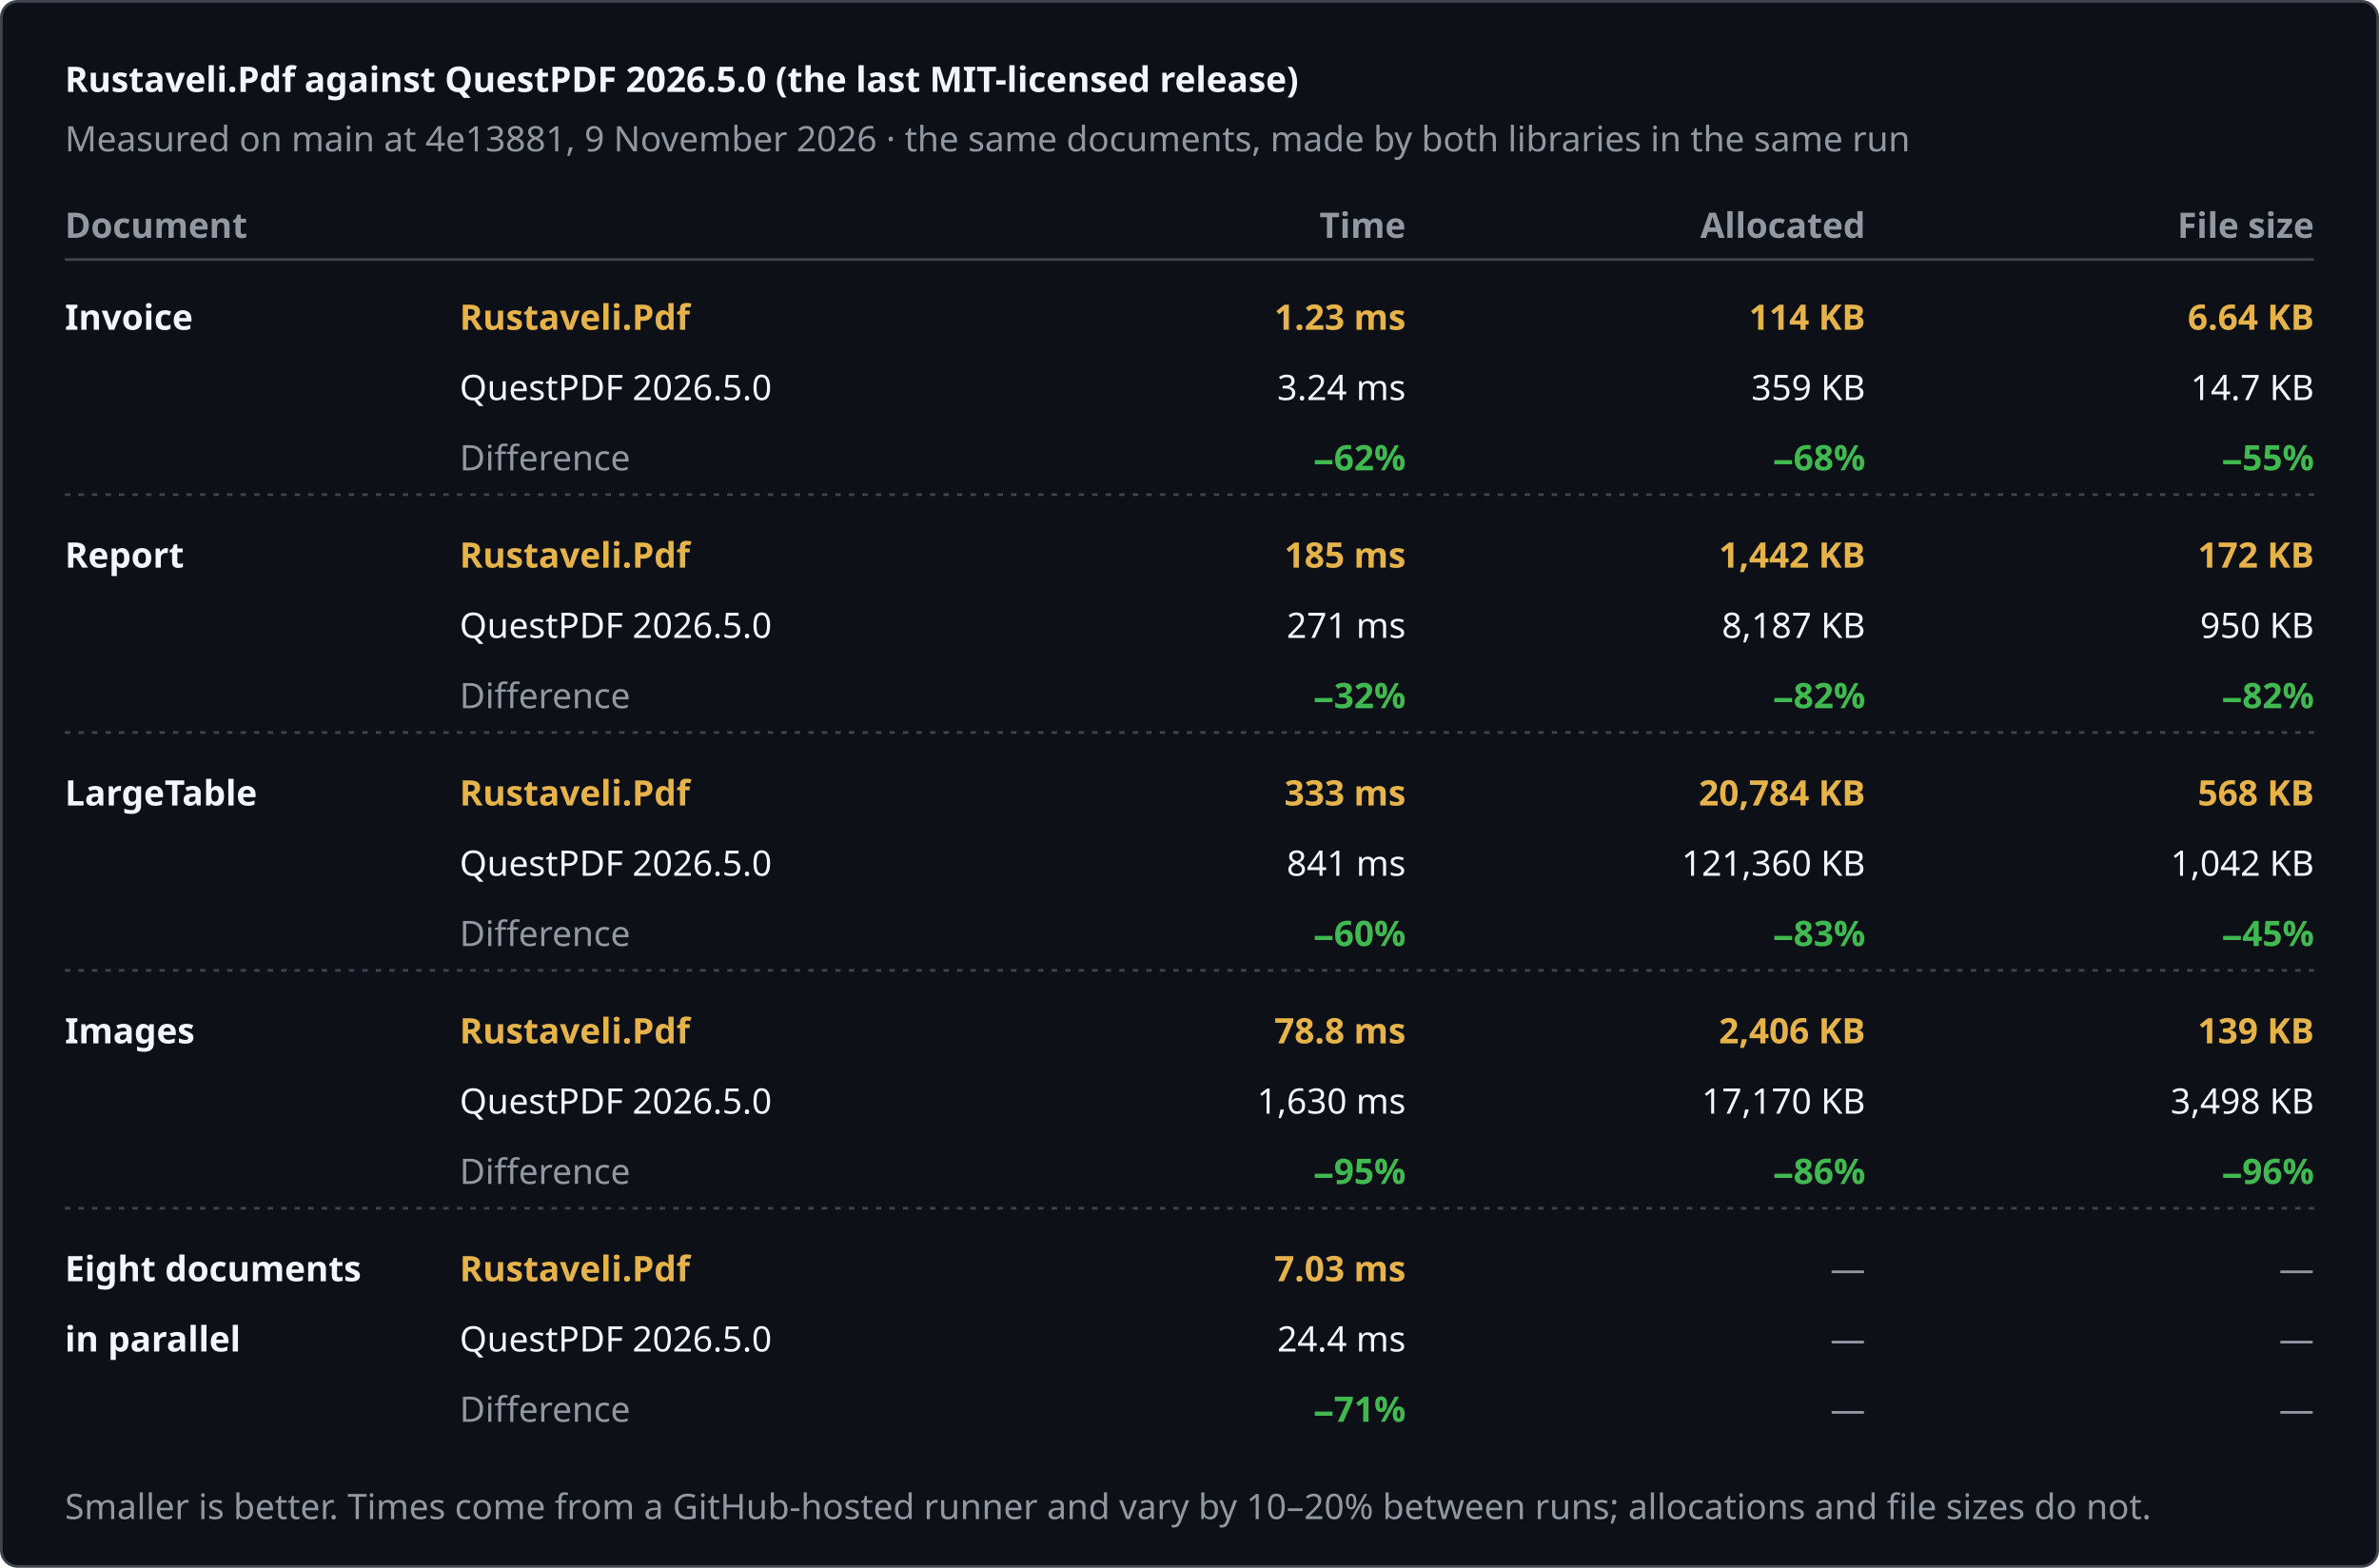
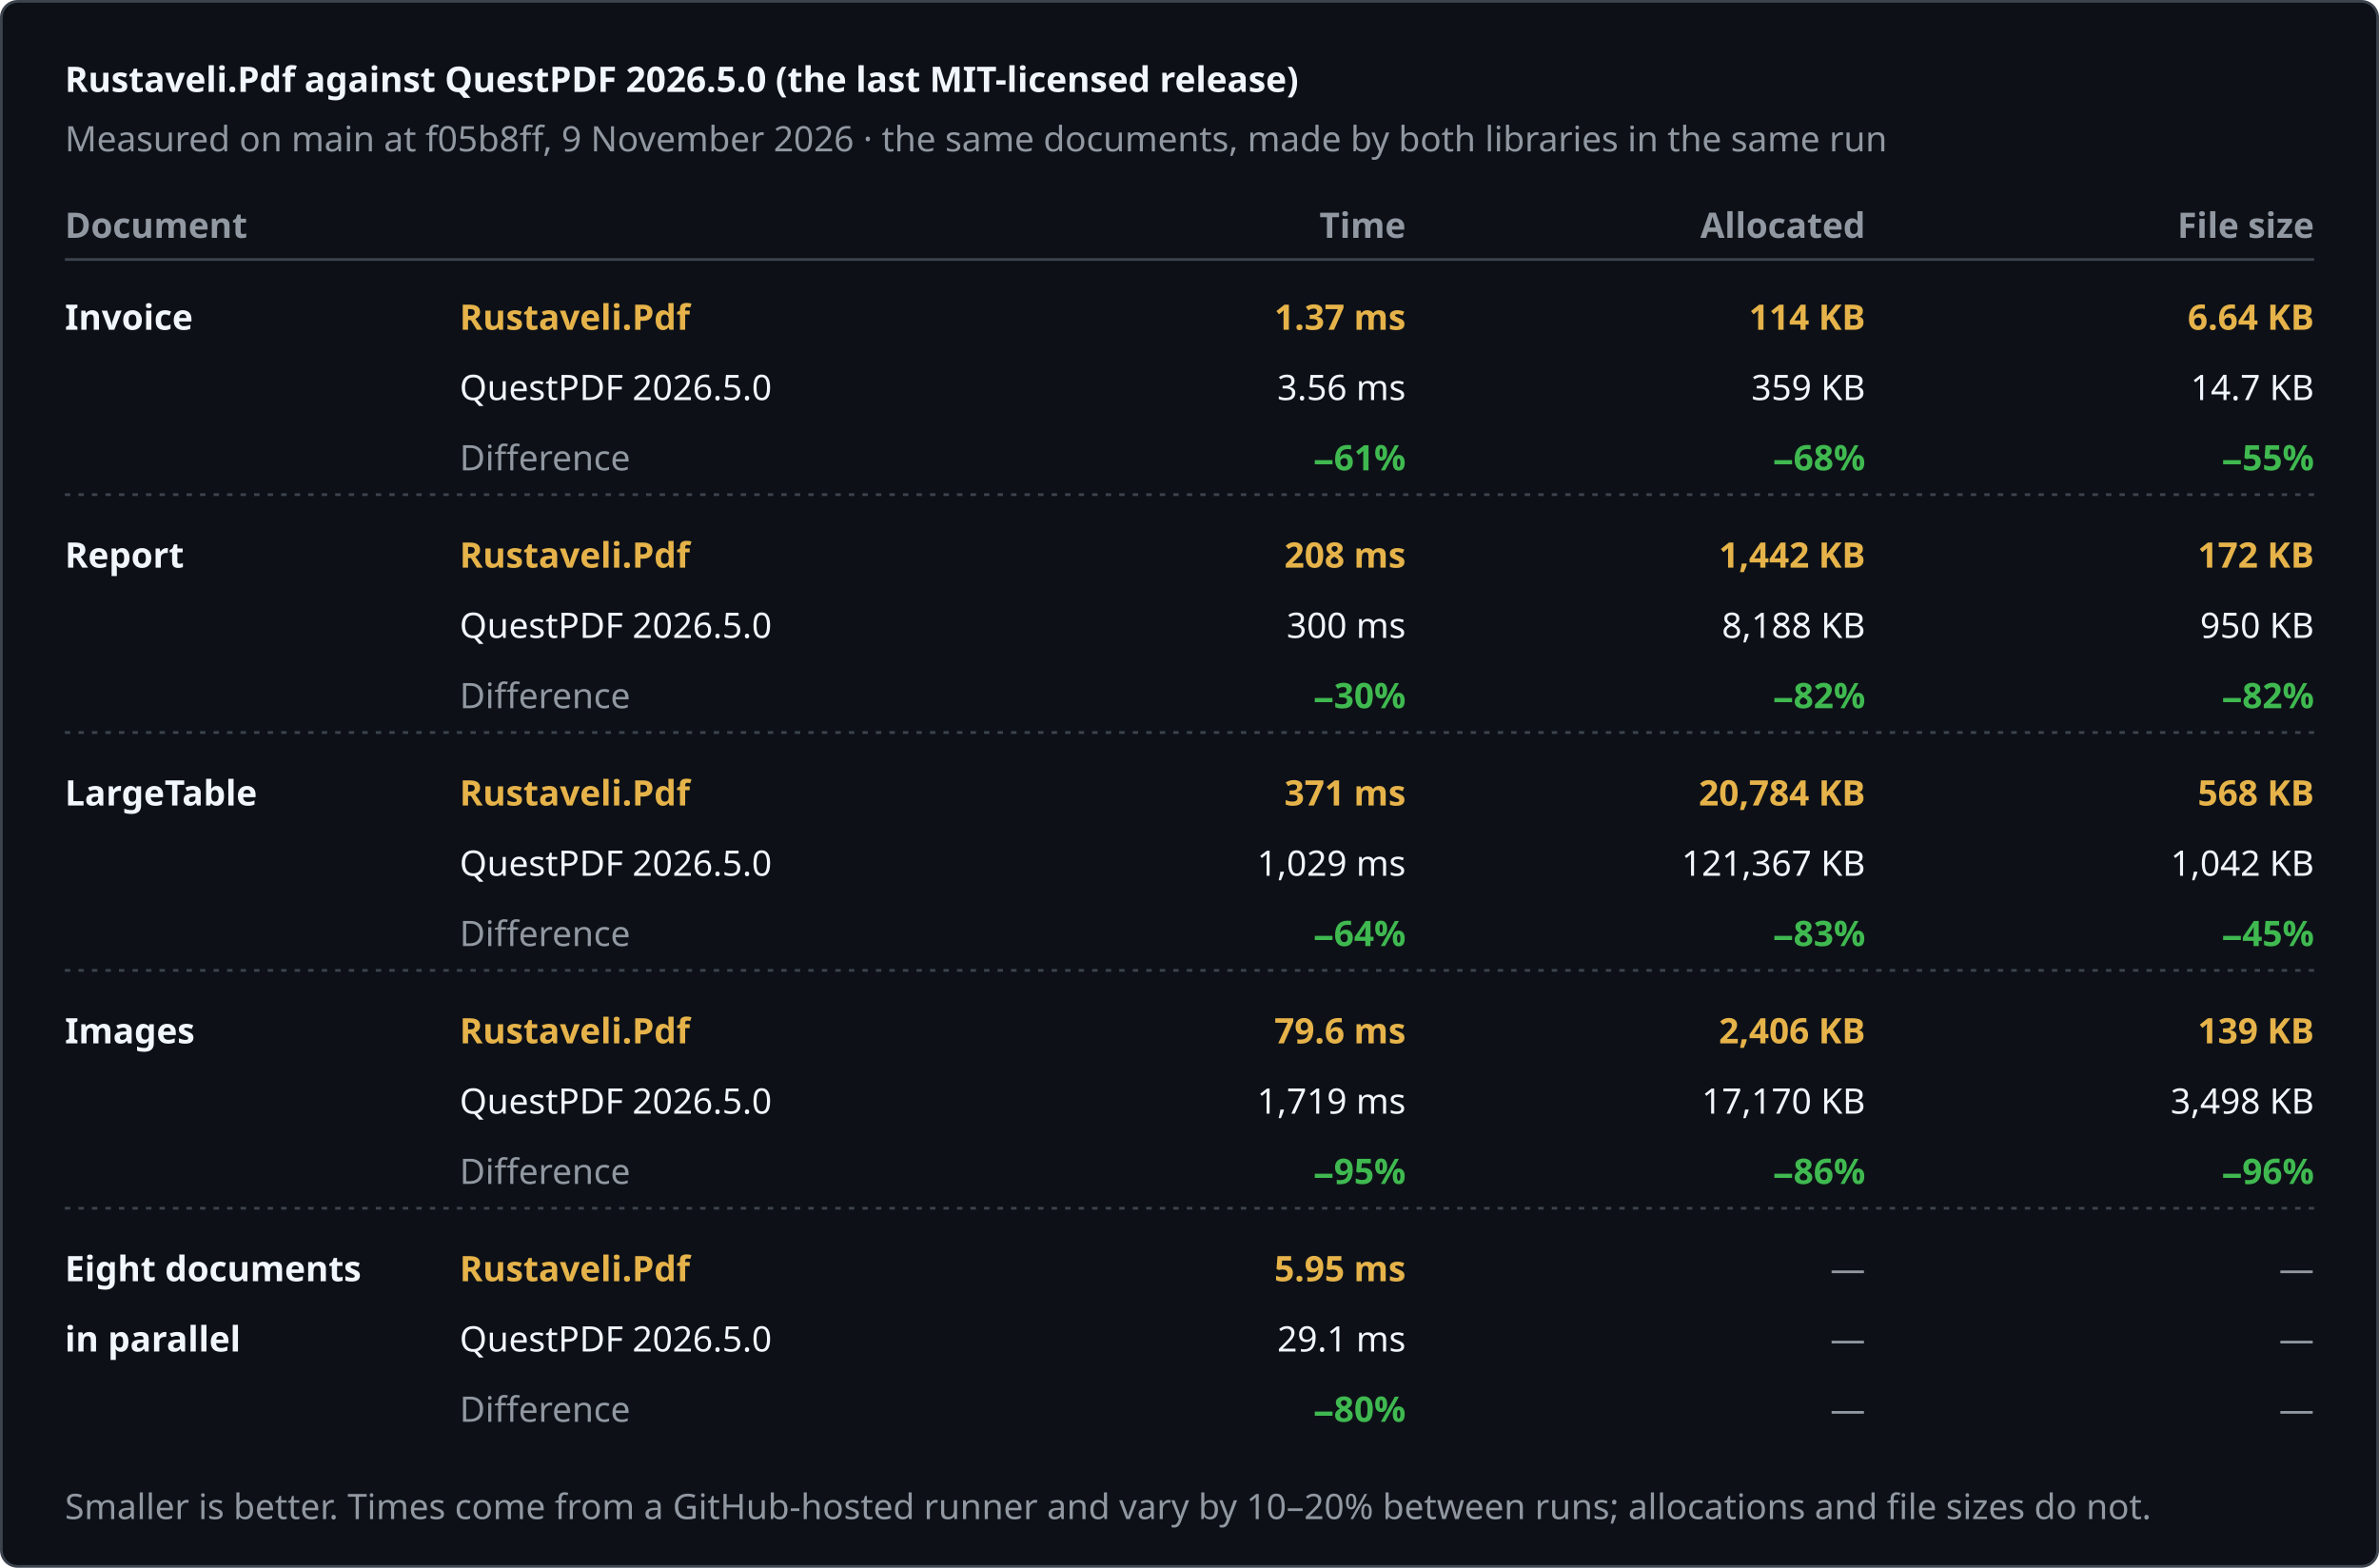
<svg xmlns="http://www.w3.org/2000/svg" width="880" height="580" viewBox="0 0 880 580" role="img" aria-label="Rustaveli.Pdf against QuestPDF 2026.5.0 (the last MIT-licensed release)">
  <style>text { font-family: -apple-system, BlinkMacSystemFont, "Segoe UI", "Noto Sans", Helvetica, Arial, sans-serif; font-size: 13px; font-variant-numeric: tabular-nums; }</style>
  <rect x="0.5" y="0.5" width="879" height="579" rx="6" fill="#0d1117" stroke="#3d444d" />
  <text x="24" y="34" fill="#f0f6fc" font-size="17" font-weight="600">Rustaveli.Pdf against QuestPDF 2026.5.0 (the last MIT-licensed release)</text>
-   <text x="24" y="56" fill="#9198a1">Measured on main at 4e13881, 9 November 2026 · the same documents, made by both libraries in the same run</text>
+   <text x="24" y="56" fill="#9198a1">Measured on main at f05b8ff, 9 November 2026 · the same documents, made by both libraries in the same run</text>
  <text x="24" y="88" fill="#9198a1" font-weight="600">Document</text>
  <text x="520" y="88" fill="#9198a1" text-anchor="end" font-weight="600">Time</text>
  <text x="690" y="88" fill="#9198a1" text-anchor="end" font-weight="600">Allocated</text>
  <text x="856" y="88" fill="#9198a1" text-anchor="end" font-weight="600">File size</text>
  <line x1="24" y1="96" x2="856" y2="96" stroke="#3d444d" />
  <text x="24" y="122" fill="#f0f6fc" font-weight="600">Invoice</text>
  <text x="170" y="122" fill="#e6b34a" font-weight="600">Rustaveli.Pdf</text>
  <text x="170" y="148" fill="#f0f6fc">QuestPDF 2026.5.0</text>
  <text x="170" y="174" fill="#9198a1">Difference</text>
-   <text x="520" y="122" fill="#e6b34a" text-anchor="end" font-weight="600">1.23 ms</text>
-   <text x="520" y="148" fill="#f0f6fc" text-anchor="end">3.24 ms</text>
-   <text x="520" y="174" fill="#3fb950" text-anchor="end" font-weight="600">−62%</text>
+   <text x="520" y="122" fill="#e6b34a" text-anchor="end" font-weight="600">1.37 ms</text>
+   <text x="520" y="148" fill="#f0f6fc" text-anchor="end">3.56 ms</text>
+   <text x="520" y="174" fill="#3fb950" text-anchor="end" font-weight="600">−61%</text>
  <text x="690" y="122" fill="#e6b34a" text-anchor="end" font-weight="600">114 KB</text>
  <text x="690" y="148" fill="#f0f6fc" text-anchor="end">359 KB</text>
  <text x="690" y="174" fill="#3fb950" text-anchor="end" font-weight="600">−68%</text>
  <text x="856" y="122" fill="#e6b34a" text-anchor="end" font-weight="600">6.64 KB</text>
  <text x="856" y="148" fill="#f0f6fc" text-anchor="end">14.7 KB</text>
  <text x="856" y="174" fill="#3fb950" text-anchor="end" font-weight="600">−55%</text>
  <line x1="24" y1="183" x2="856" y2="183" stroke="#3d444d" stroke-dasharray="2 3" />
  <text x="24" y="210" fill="#f0f6fc" font-weight="600">Report</text>
  <text x="170" y="210" fill="#e6b34a" font-weight="600">Rustaveli.Pdf</text>
  <text x="170" y="236" fill="#f0f6fc">QuestPDF 2026.5.0</text>
  <text x="170" y="262" fill="#9198a1">Difference</text>
-   <text x="520" y="210" fill="#e6b34a" text-anchor="end" font-weight="600">185 ms</text>
-   <text x="520" y="236" fill="#f0f6fc" text-anchor="end">271 ms</text>
-   <text x="520" y="262" fill="#3fb950" text-anchor="end" font-weight="600">−32%</text>
+   <text x="520" y="210" fill="#e6b34a" text-anchor="end" font-weight="600">208 ms</text>
+   <text x="520" y="236" fill="#f0f6fc" text-anchor="end">300 ms</text>
+   <text x="520" y="262" fill="#3fb950" text-anchor="end" font-weight="600">−30%</text>
  <text x="690" y="210" fill="#e6b34a" text-anchor="end" font-weight="600">1,442 KB</text>
-   <text x="690" y="236" fill="#f0f6fc" text-anchor="end">8,187 KB</text>
+   <text x="690" y="236" fill="#f0f6fc" text-anchor="end">8,188 KB</text>
  <text x="690" y="262" fill="#3fb950" text-anchor="end" font-weight="600">−82%</text>
  <text x="856" y="210" fill="#e6b34a" text-anchor="end" font-weight="600">172 KB</text>
  <text x="856" y="236" fill="#f0f6fc" text-anchor="end">950 KB</text>
  <text x="856" y="262" fill="#3fb950" text-anchor="end" font-weight="600">−82%</text>
  <line x1="24" y1="271" x2="856" y2="271" stroke="#3d444d" stroke-dasharray="2 3" />
  <text x="24" y="298" fill="#f0f6fc" font-weight="600">LargeTable</text>
  <text x="170" y="298" fill="#e6b34a" font-weight="600">Rustaveli.Pdf</text>
  <text x="170" y="324" fill="#f0f6fc">QuestPDF 2026.5.0</text>
  <text x="170" y="350" fill="#9198a1">Difference</text>
-   <text x="520" y="298" fill="#e6b34a" text-anchor="end" font-weight="600">333 ms</text>
-   <text x="520" y="324" fill="#f0f6fc" text-anchor="end">841 ms</text>
-   <text x="520" y="350" fill="#3fb950" text-anchor="end" font-weight="600">−60%</text>
+   <text x="520" y="298" fill="#e6b34a" text-anchor="end" font-weight="600">371 ms</text>
+   <text x="520" y="324" fill="#f0f6fc" text-anchor="end">1,029 ms</text>
+   <text x="520" y="350" fill="#3fb950" text-anchor="end" font-weight="600">−64%</text>
  <text x="690" y="298" fill="#e6b34a" text-anchor="end" font-weight="600">20,784 KB</text>
-   <text x="690" y="324" fill="#f0f6fc" text-anchor="end">121,360 KB</text>
+   <text x="690" y="324" fill="#f0f6fc" text-anchor="end">121,367 KB</text>
  <text x="690" y="350" fill="#3fb950" text-anchor="end" font-weight="600">−83%</text>
  <text x="856" y="298" fill="#e6b34a" text-anchor="end" font-weight="600">568 KB</text>
  <text x="856" y="324" fill="#f0f6fc" text-anchor="end">1,042 KB</text>
  <text x="856" y="350" fill="#3fb950" text-anchor="end" font-weight="600">−45%</text>
  <line x1="24" y1="359" x2="856" y2="359" stroke="#3d444d" stroke-dasharray="2 3" />
  <text x="24" y="386" fill="#f0f6fc" font-weight="600">Images</text>
  <text x="170" y="386" fill="#e6b34a" font-weight="600">Rustaveli.Pdf</text>
  <text x="170" y="412" fill="#f0f6fc">QuestPDF 2026.5.0</text>
  <text x="170" y="438" fill="#9198a1">Difference</text>
-   <text x="520" y="386" fill="#e6b34a" text-anchor="end" font-weight="600">78.8 ms</text>
-   <text x="520" y="412" fill="#f0f6fc" text-anchor="end">1,630 ms</text>
+   <text x="520" y="386" fill="#e6b34a" text-anchor="end" font-weight="600">79.6 ms</text>
+   <text x="520" y="412" fill="#f0f6fc" text-anchor="end">1,719 ms</text>
  <text x="520" y="438" fill="#3fb950" text-anchor="end" font-weight="600">−95%</text>
  <text x="690" y="386" fill="#e6b34a" text-anchor="end" font-weight="600">2,406 KB</text>
  <text x="690" y="412" fill="#f0f6fc" text-anchor="end">17,170 KB</text>
  <text x="690" y="438" fill="#3fb950" text-anchor="end" font-weight="600">−86%</text>
  <text x="856" y="386" fill="#e6b34a" text-anchor="end" font-weight="600">139 KB</text>
  <text x="856" y="412" fill="#f0f6fc" text-anchor="end">3,498 KB</text>
  <text x="856" y="438" fill="#3fb950" text-anchor="end" font-weight="600">−96%</text>
  <line x1="24" y1="447" x2="856" y2="447" stroke="#3d444d" stroke-dasharray="2 3" />
  <text x="24" y="474" fill="#f0f6fc" font-weight="600">Eight documents</text>
  <text x="24" y="500" fill="#f0f6fc" font-weight="600">in parallel</text>
  <text x="170" y="474" fill="#e6b34a" font-weight="600">Rustaveli.Pdf</text>
  <text x="170" y="500" fill="#f0f6fc">QuestPDF 2026.5.0</text>
  <text x="170" y="526" fill="#9198a1">Difference</text>
-   <text x="520" y="474" fill="#e6b34a" text-anchor="end" font-weight="600">7.03 ms</text>
-   <text x="520" y="500" fill="#f0f6fc" text-anchor="end">24.4 ms</text>
-   <text x="520" y="526" fill="#3fb950" text-anchor="end" font-weight="600">−71%</text>
+   <text x="520" y="474" fill="#e6b34a" text-anchor="end" font-weight="600">5.95 ms</text>
+   <text x="520" y="500" fill="#f0f6fc" text-anchor="end">29.1 ms</text>
+   <text x="520" y="526" fill="#3fb950" text-anchor="end" font-weight="600">−80%</text>
  <text x="690" y="474" fill="#9198a1" text-anchor="end">—</text>
  <text x="690" y="500" fill="#9198a1" text-anchor="end">—</text>
  <text x="690" y="526" fill="#9198a1" text-anchor="end">—</text>
  <text x="856" y="474" fill="#9198a1" text-anchor="end">—</text>
  <text x="856" y="500" fill="#9198a1" text-anchor="end">—</text>
  <text x="856" y="526" fill="#9198a1" text-anchor="end">—</text>
  <text x="24" y="562" fill="#9198a1" font-size="12">Smaller is better. Times come from a GitHub-hosted runner and vary by 10–20% between runs; allocations and file sizes do not.</text>
</svg>
